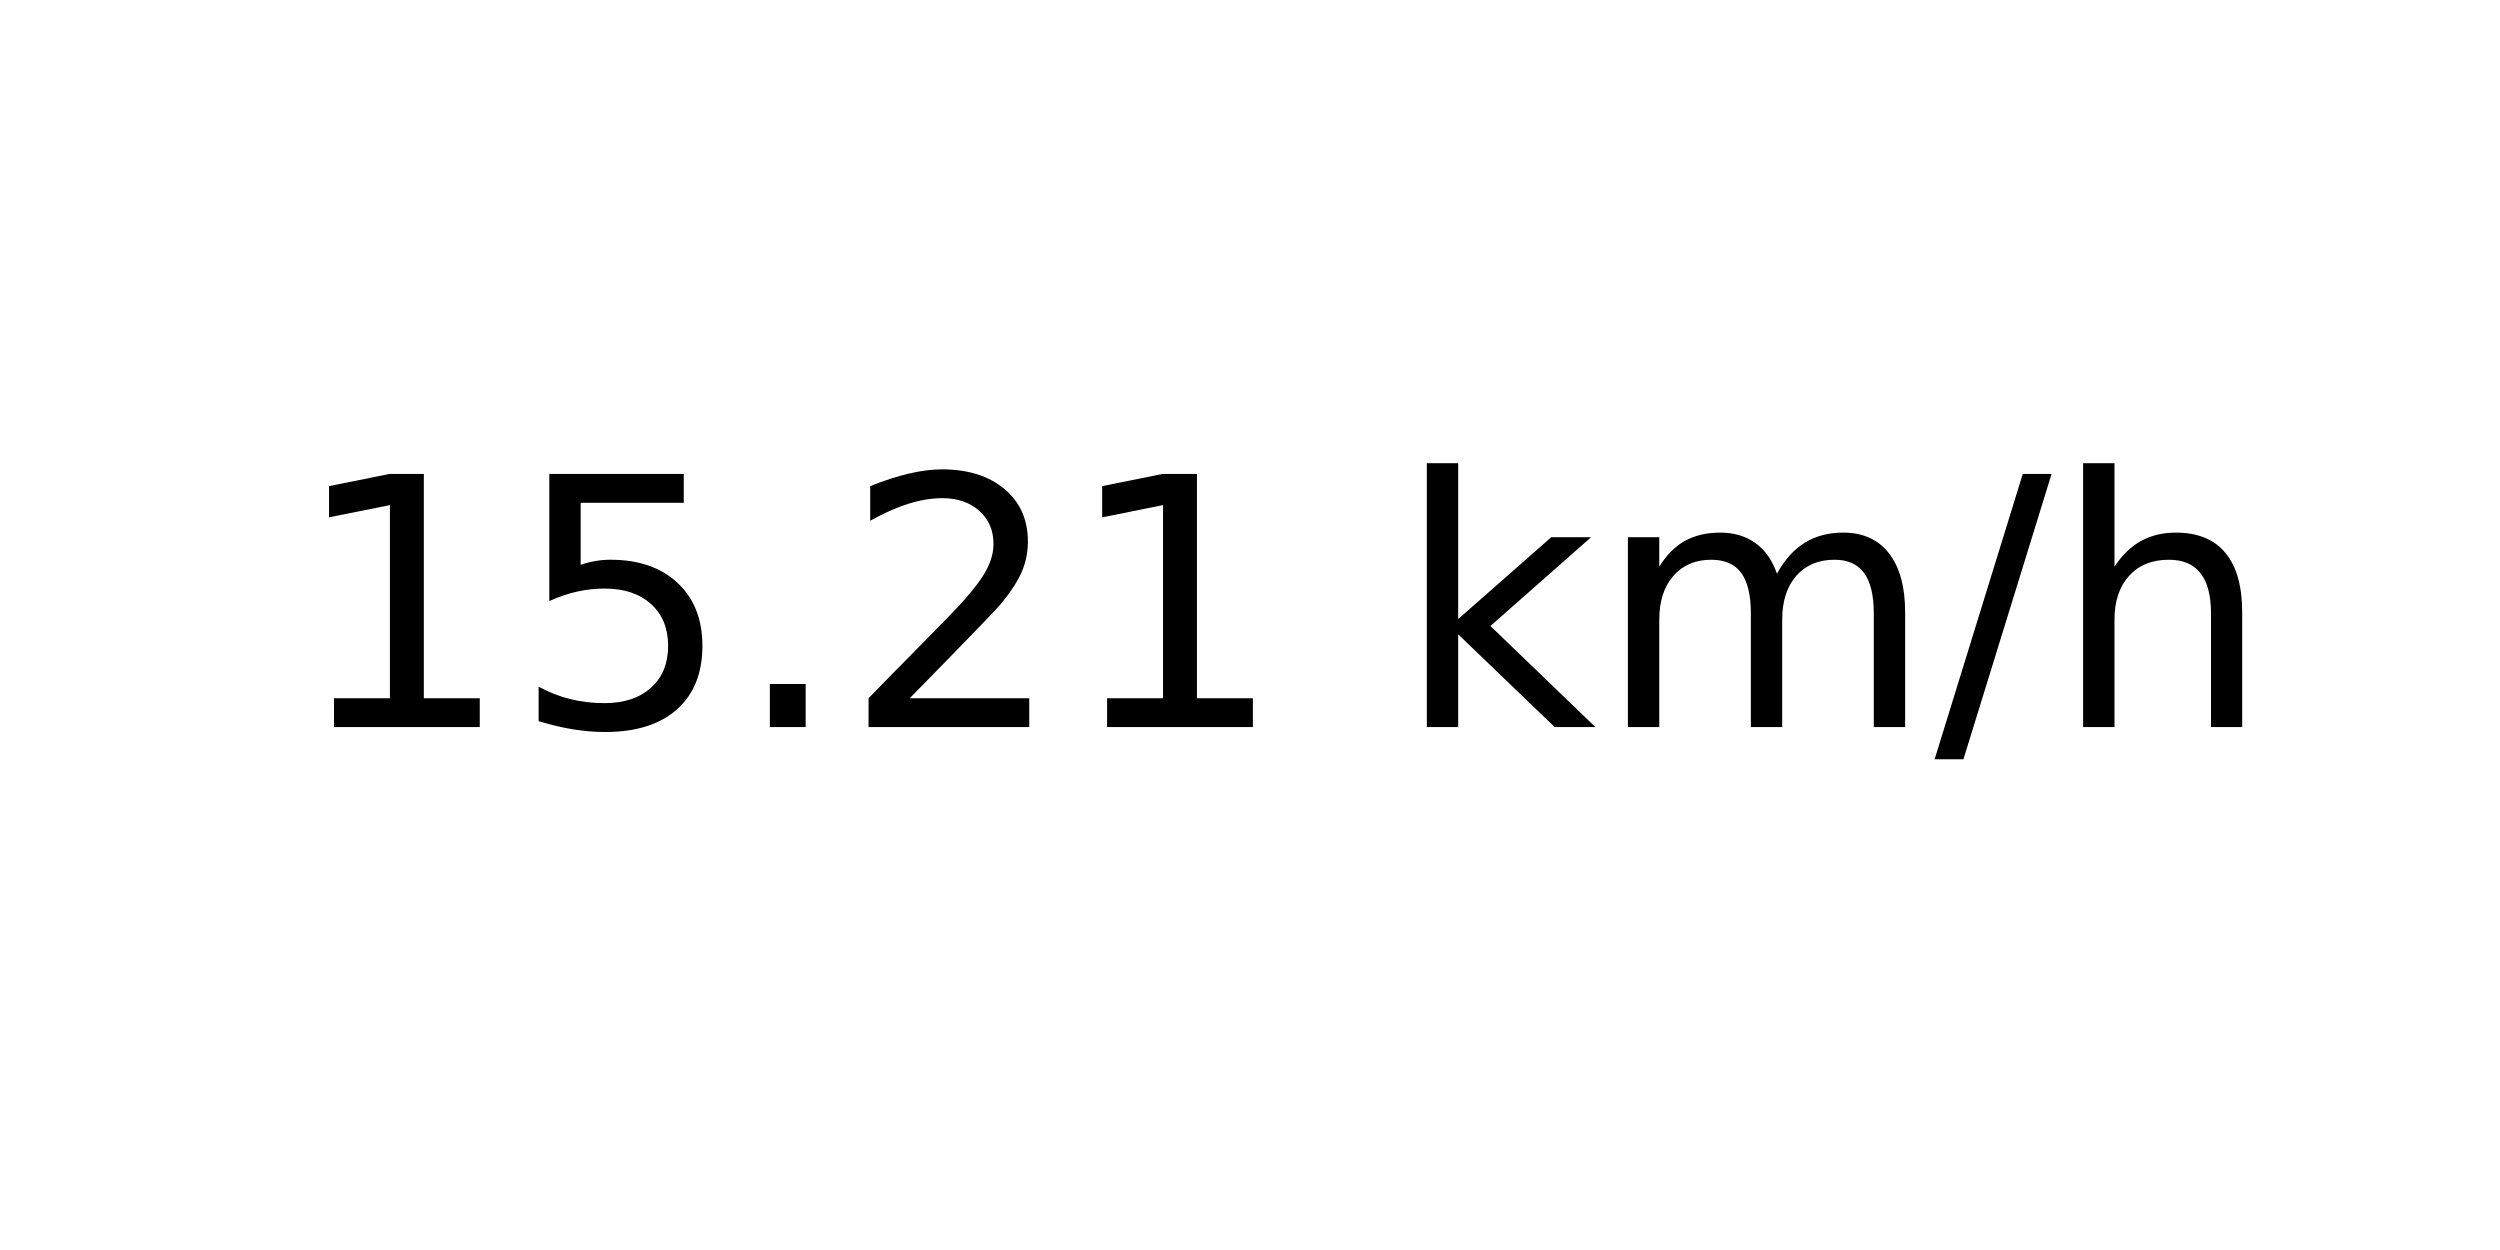
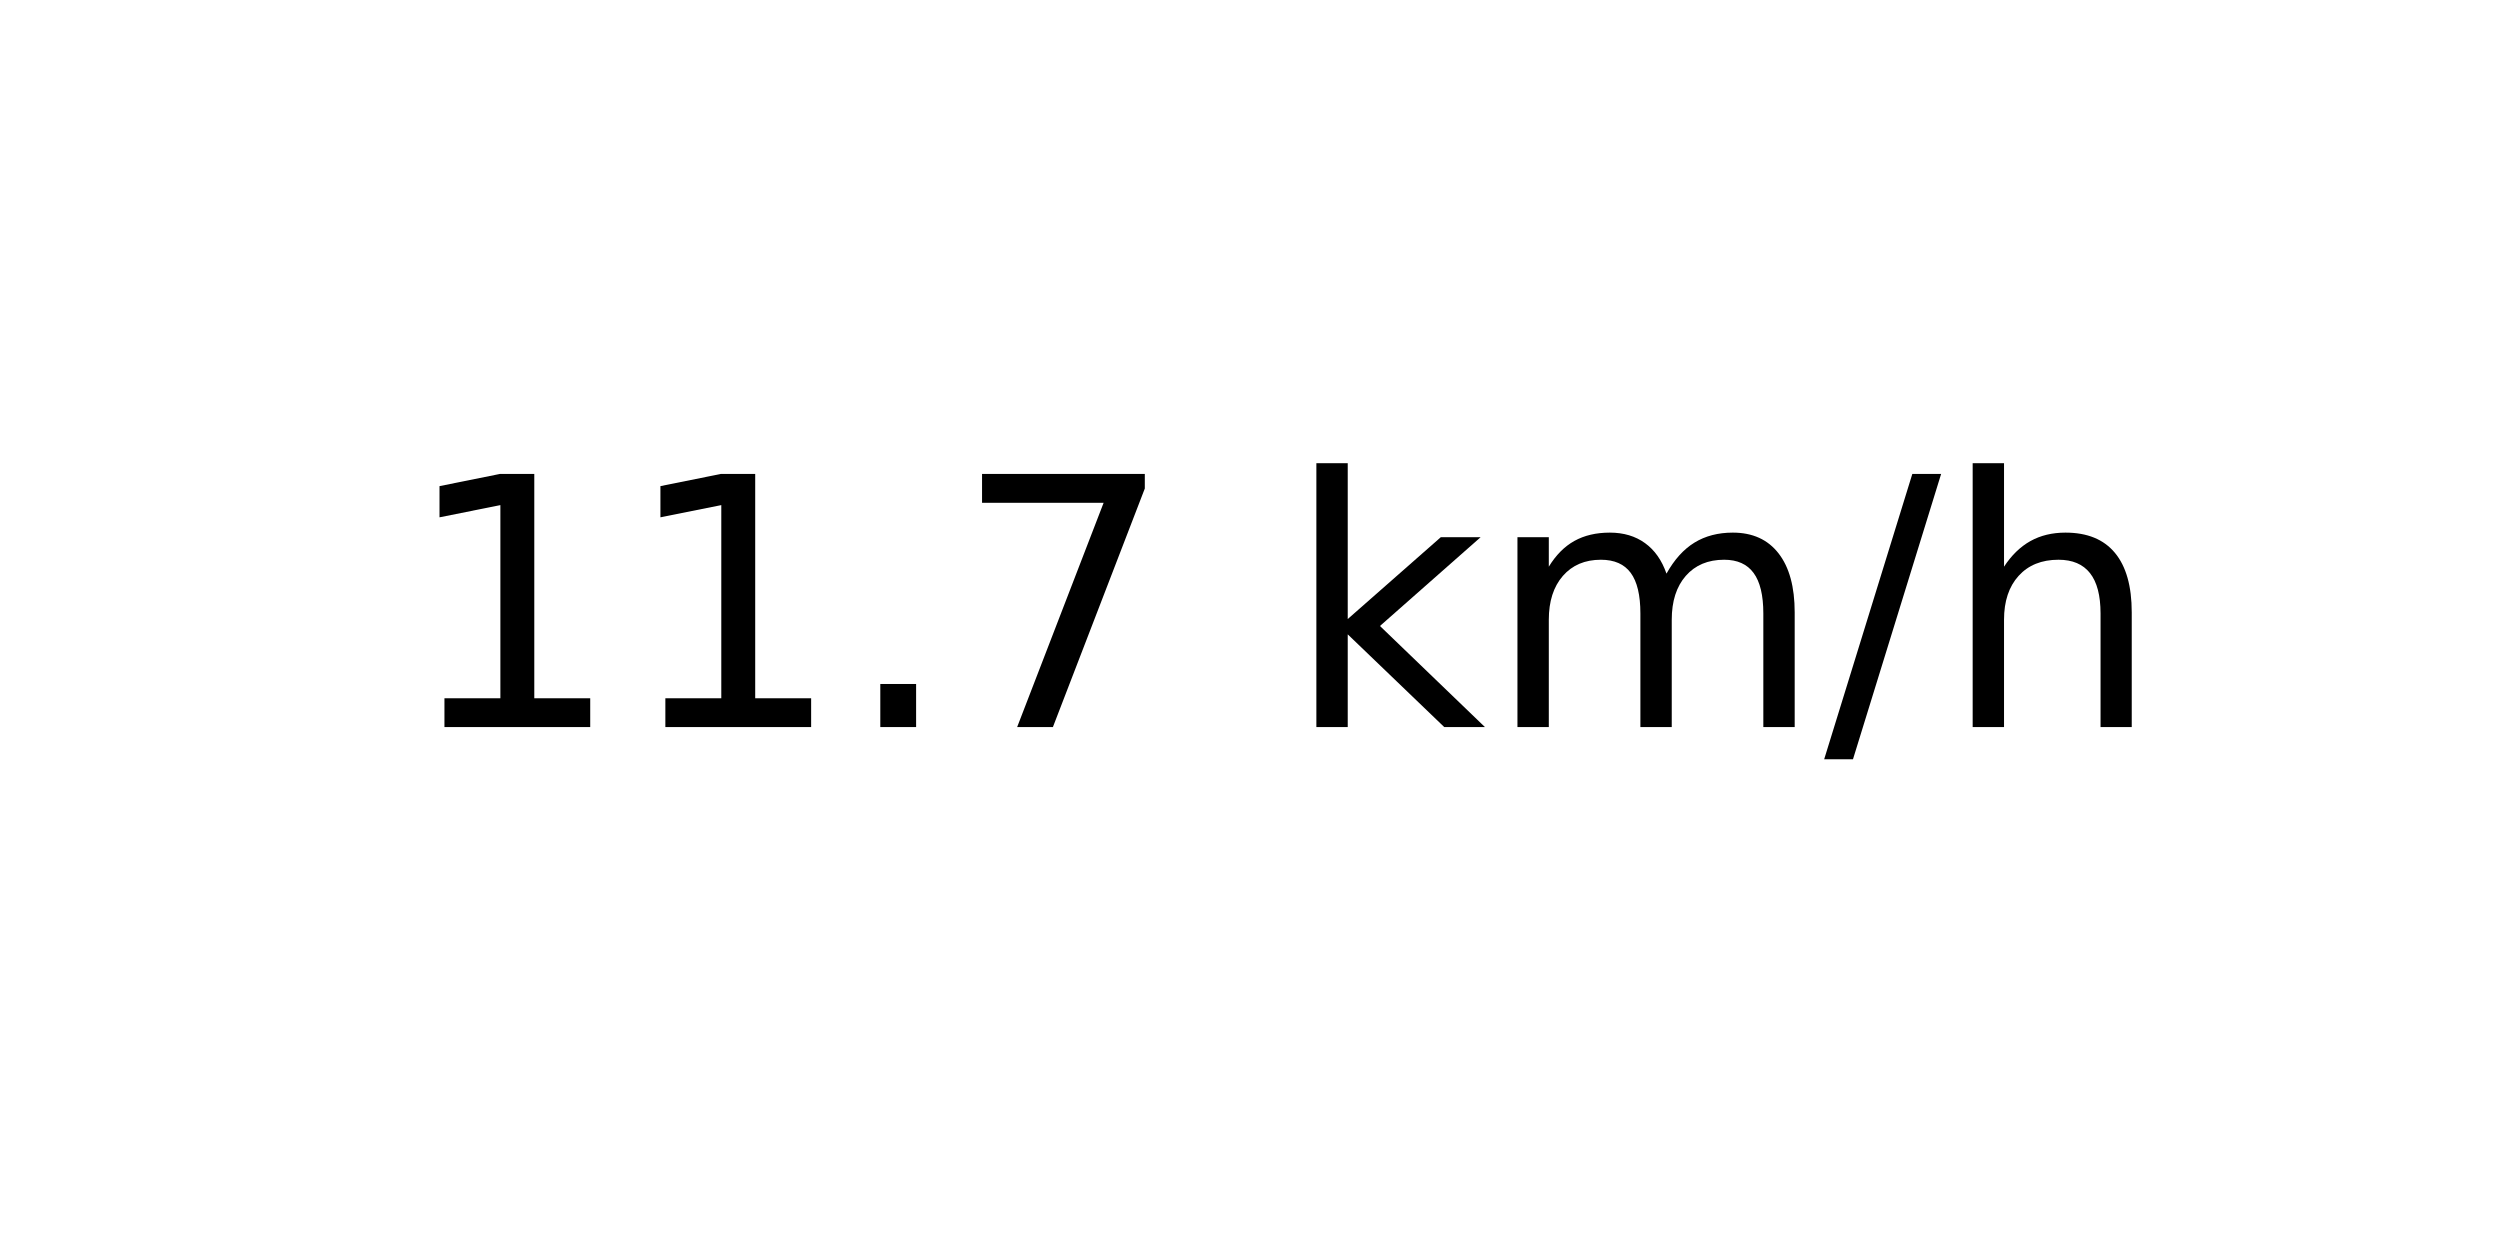
<svg xmlns="http://www.w3.org/2000/svg" xmlns:xlink="http://www.w3.org/1999/xlink" width="72pt" height="36pt" viewBox="0 0 72 36" version="1.1">
  <defs>
    <style type="text/css">*{stroke-linejoin: round; stroke-linecap: butt}</style>
  </defs>
  <g id="figure_1">
    <g id="axes_1">
      <g id="text_1">
-         <g transform="translate(8.378125 20.93937) scale(0.1 -0.1)">
+         <g transform="translate(11.55937 20.93937) scale(0.1 -0.1)">
          <defs>
            <path id="DejaVuSans-31" d="M 794 531  L 1825 531  L 1825 4091  L 703 3866  L 703 4441  L 1819 4666  L 2450 4666  L 2450 531  L 3481 531  L 3481 0  L 794 0  L 794 531  z " transform="scale(0.015625)" />
-             <path id="DejaVuSans-35" d="M 691 4666  L 3169 4666  L 3169 4134  L 1269 4134  L 1269 2991  Q 1406 3038 1543 3061  Q 1681 3084 1819 3084  Q 2600 3084 3056 2656  Q 3513 2228 3513 1497  Q 3513 744 3044 326  Q 2575 -91 1722 -91  Q 1428 -91 1123 -41  Q 819 9 494 109  L 494 744  Q 775 591 1075 516  Q 1375 441 1709 441  Q 2250 441 2565 725  Q 2881 1009 2881 1497  Q 2881 1984 2565 2268  Q 2250 2553 1709 2553  Q 1456 2553 1204 2497  Q 953 2441 691 2322  L 691 4666  z " transform="scale(0.015625)" />
            <path id="DejaVuSans-2e" d="M 684 794  L 1344 794  L 1344 0  L 684 0  L 684 794  z " transform="scale(0.015625)" />
-             <path id="DejaVuSans-32" d="M 1228 531  L 3431 531  L 3431 0  L 469 0  L 469 531  Q 828 903 1448 1529  Q 2069 2156 2228 2338  Q 2531 2678 2651 2914  Q 2772 3150 2772 3378  Q 2772 3750 2511 3984  Q 2250 4219 1831 4219  Q 1534 4219 1204 4116  Q 875 4013 500 3803  L 500 4441  Q 881 4594 1212 4672  Q 1544 4750 1819 4750  Q 2544 4750 2975 4387  Q 3406 4025 3406 3419  Q 3406 3131 3298 2873  Q 3191 2616 2906 2266  Q 2828 2175 2409 1742  Q 1991 1309 1228 531  z " transform="scale(0.015625)" />
+             <path id="DejaVuSans-37" d="M 525 4666  L 3525 4666  L 3525 4397  L 1831 0  L 1172 0  L 2766 4134  L 525 4134  L 525 4666  z " transform="scale(0.015625)" />
            <path id="DejaVuSans-20" transform="scale(0.015625)" />
            <path id="DejaVuSans-6b" d="M 581 4863  L 1159 4863  L 1159 1991  L 2875 3500  L 3609 3500  L 1753 1863  L 3688 0  L 2938 0  L 1159 1709  L 1159 0  L 581 0  L 581 4863  z " transform="scale(0.015625)" />
            <path id="DejaVuSans-6d" d="M 3328 2828  Q 3544 3216 3844 3400  Q 4144 3584 4550 3584  Q 5097 3584 5394 3201  Q 5691 2819 5691 2113  L 5691 0  L 5113 0  L 5113 2094  Q 5113 2597 4934 2840  Q 4756 3084 4391 3084  Q 3944 3084 3684 2787  Q 3425 2491 3425 1978  L 3425 0  L 2847 0  L 2847 2094  Q 2847 2600 2669 2842  Q 2491 3084 2119 3084  Q 1678 3084 1418 2786  Q 1159 2488 1159 1978  L 1159 0  L 581 0  L 581 3500  L 1159 3500  L 1159 2956  Q 1356 3278 1631 3431  Q 1906 3584 2284 3584  Q 2666 3584 2933 3390  Q 3200 3197 3328 2828  z " transform="scale(0.015625)" />
            <path id="DejaVuSans-2f" d="M 1625 4666  L 2156 4666  L 531 -594  L 0 -594  L 1625 4666  z " transform="scale(0.015625)" />
            <path id="DejaVuSans-68" d="M 3513 2113  L 3513 0  L 2938 0  L 2938 2094  Q 2938 2591 2744 2837  Q 2550 3084 2163 3084  Q 1697 3084 1428 2787  Q 1159 2491 1159 1978  L 1159 0  L 581 0  L 581 4863  L 1159 4863  L 1159 2956  Q 1366 3272 1645 3428  Q 1925 3584 2291 3584  Q 2894 3584 3203 3211  Q 3513 2838 3513 2113  z " transform="scale(0.015625)" />
          </defs>
          <use xlink:href="#DejaVuSans-31" />
-           <use xlink:href="#DejaVuSans-35" x="63.623" />
+           <use xlink:href="#DejaVuSans-31" x="63.623" />
          <use xlink:href="#DejaVuSans-2e" x="127.246" />
-           <use xlink:href="#DejaVuSans-32" x="159.033" />
-           <use xlink:href="#DejaVuSans-31" x="222.656" />
-           <use xlink:href="#DejaVuSans-20" x="286.279" />
-           <use xlink:href="#DejaVuSans-6b" x="318.066" />
-           <use xlink:href="#DejaVuSans-6d" x="375.977" />
-           <use xlink:href="#DejaVuSans-2f" x="473.389" />
-           <use xlink:href="#DejaVuSans-68" x="507.08" />
+           <use xlink:href="#DejaVuSans-37" x="159.033" />
+           <use xlink:href="#DejaVuSans-20" x="222.656" />
+           <use xlink:href="#DejaVuSans-6b" x="254.443" />
+           <use xlink:href="#DejaVuSans-6d" x="312.354" />
+           <use xlink:href="#DejaVuSans-2f" x="409.766" />
+           <use xlink:href="#DejaVuSans-68" x="443.457" />
        </g>
      </g>
    </g>
  </g>
</svg>
